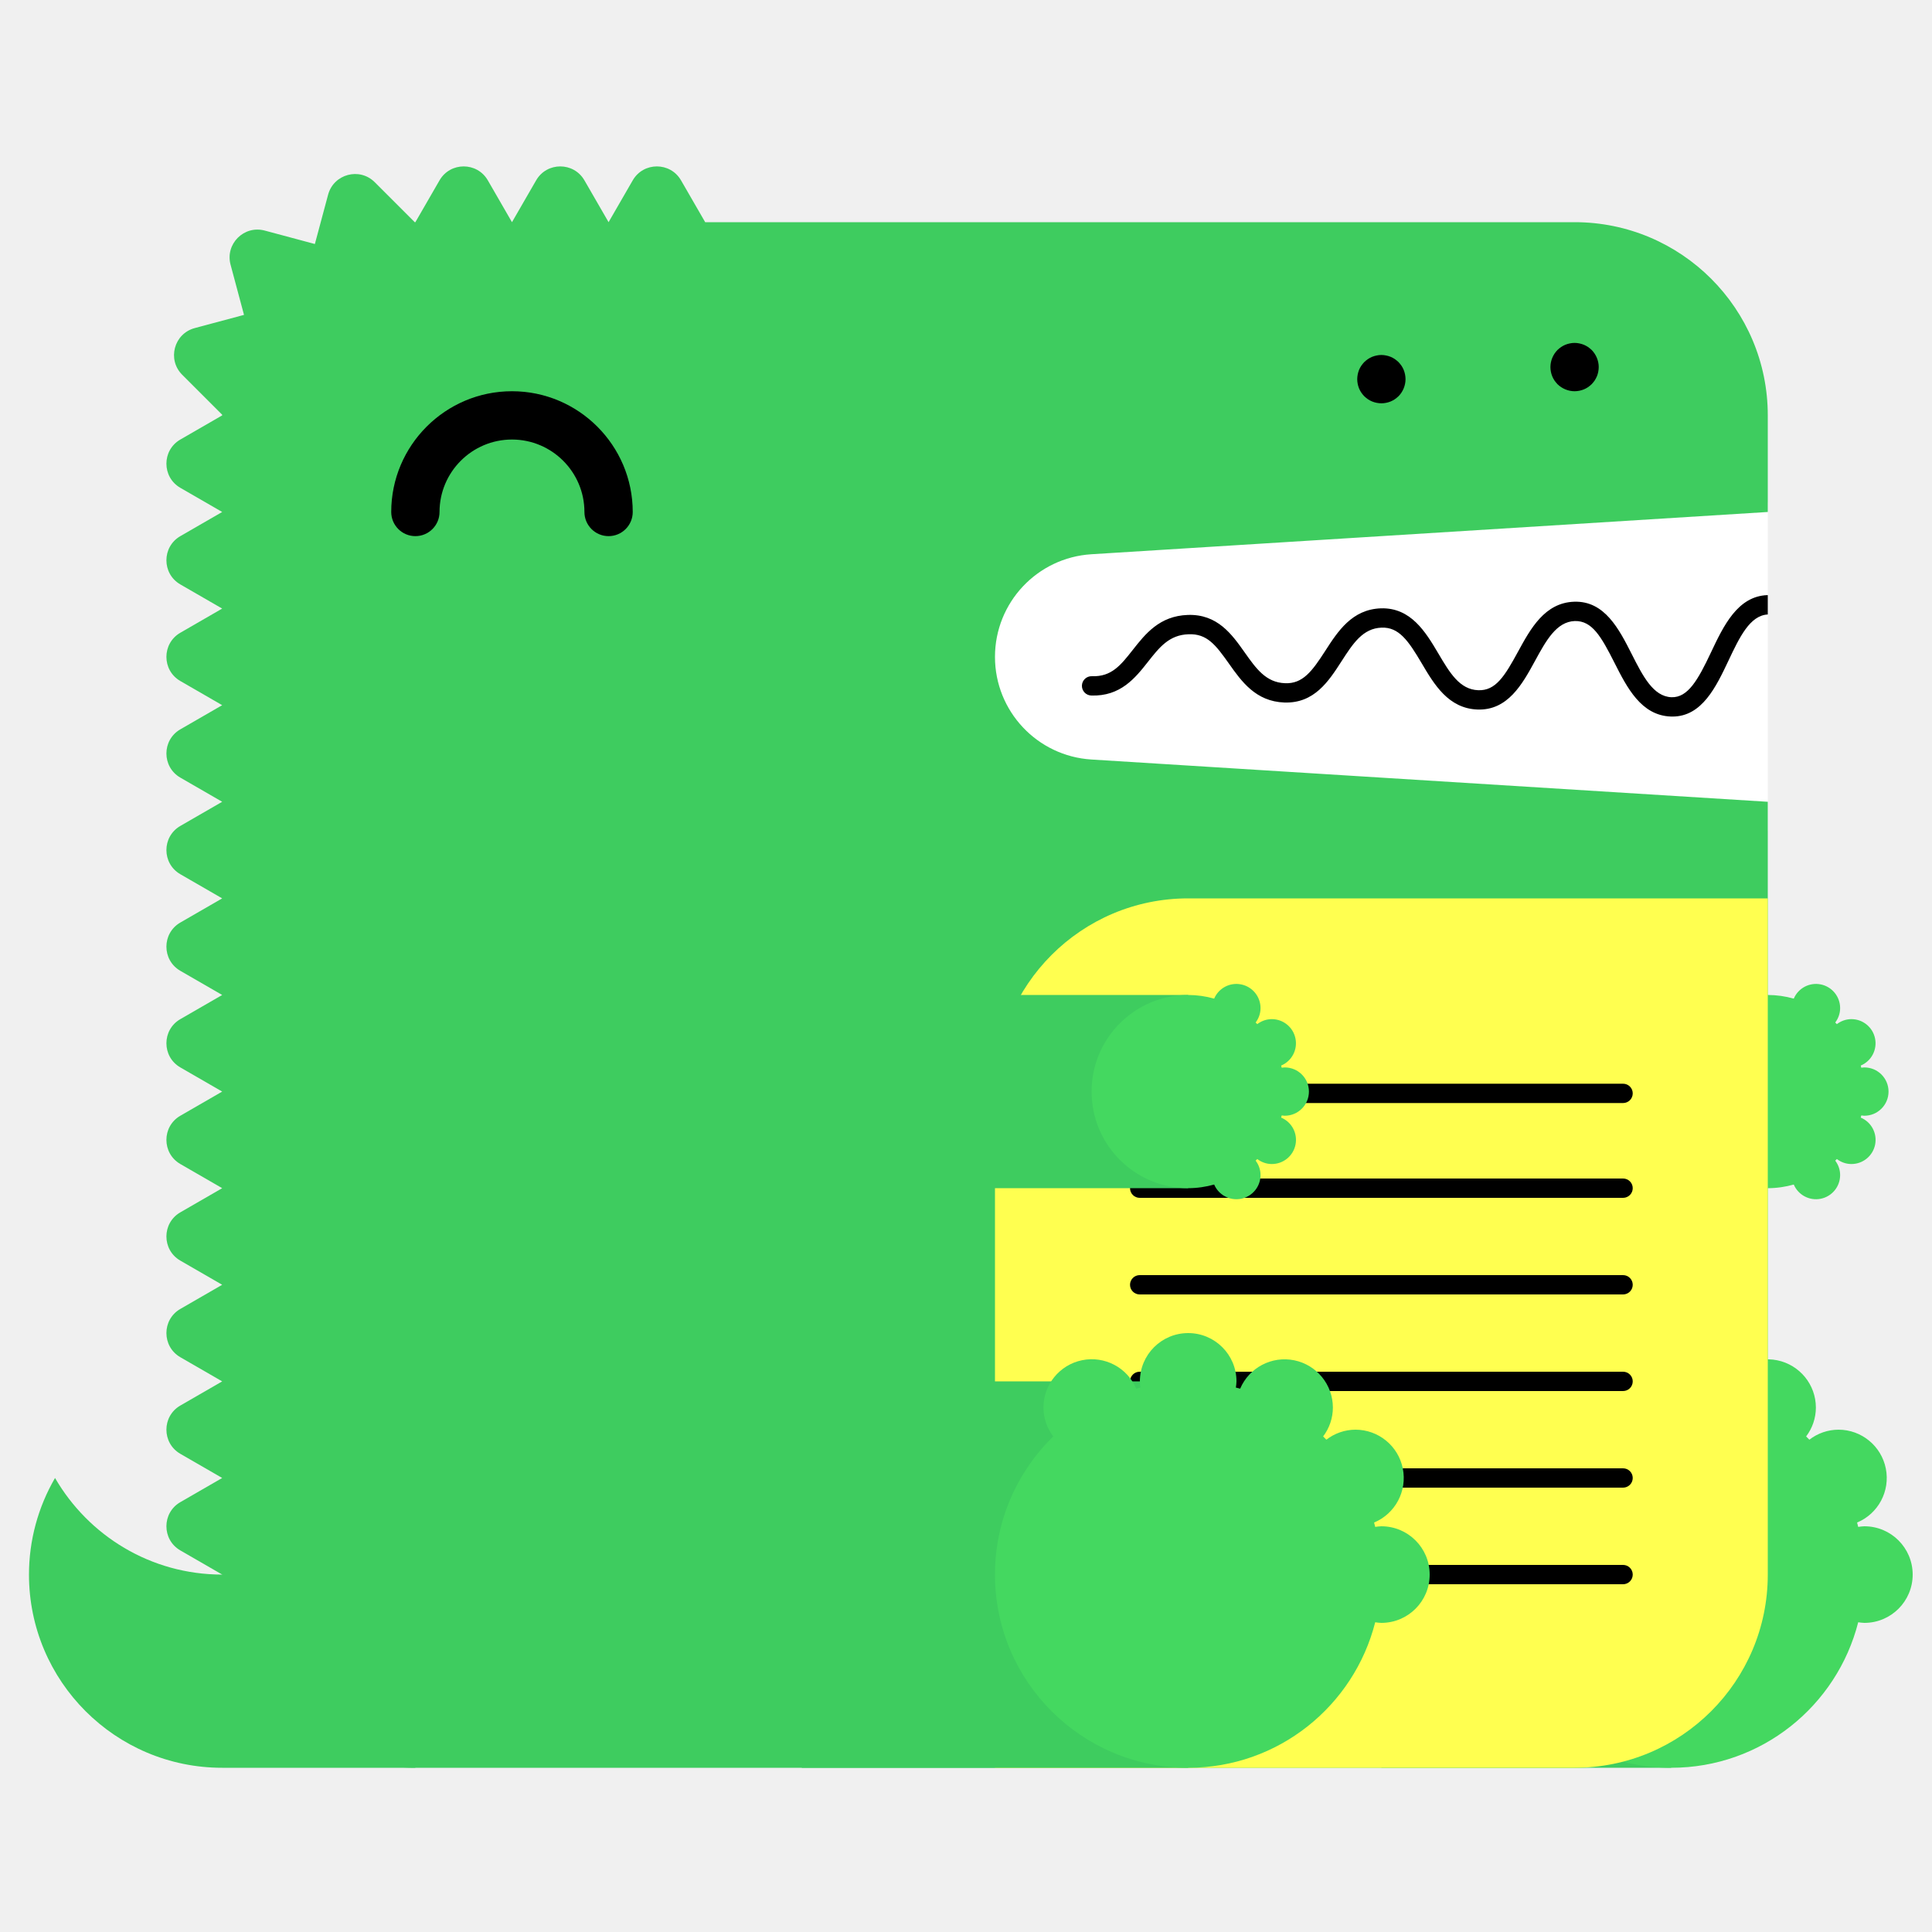
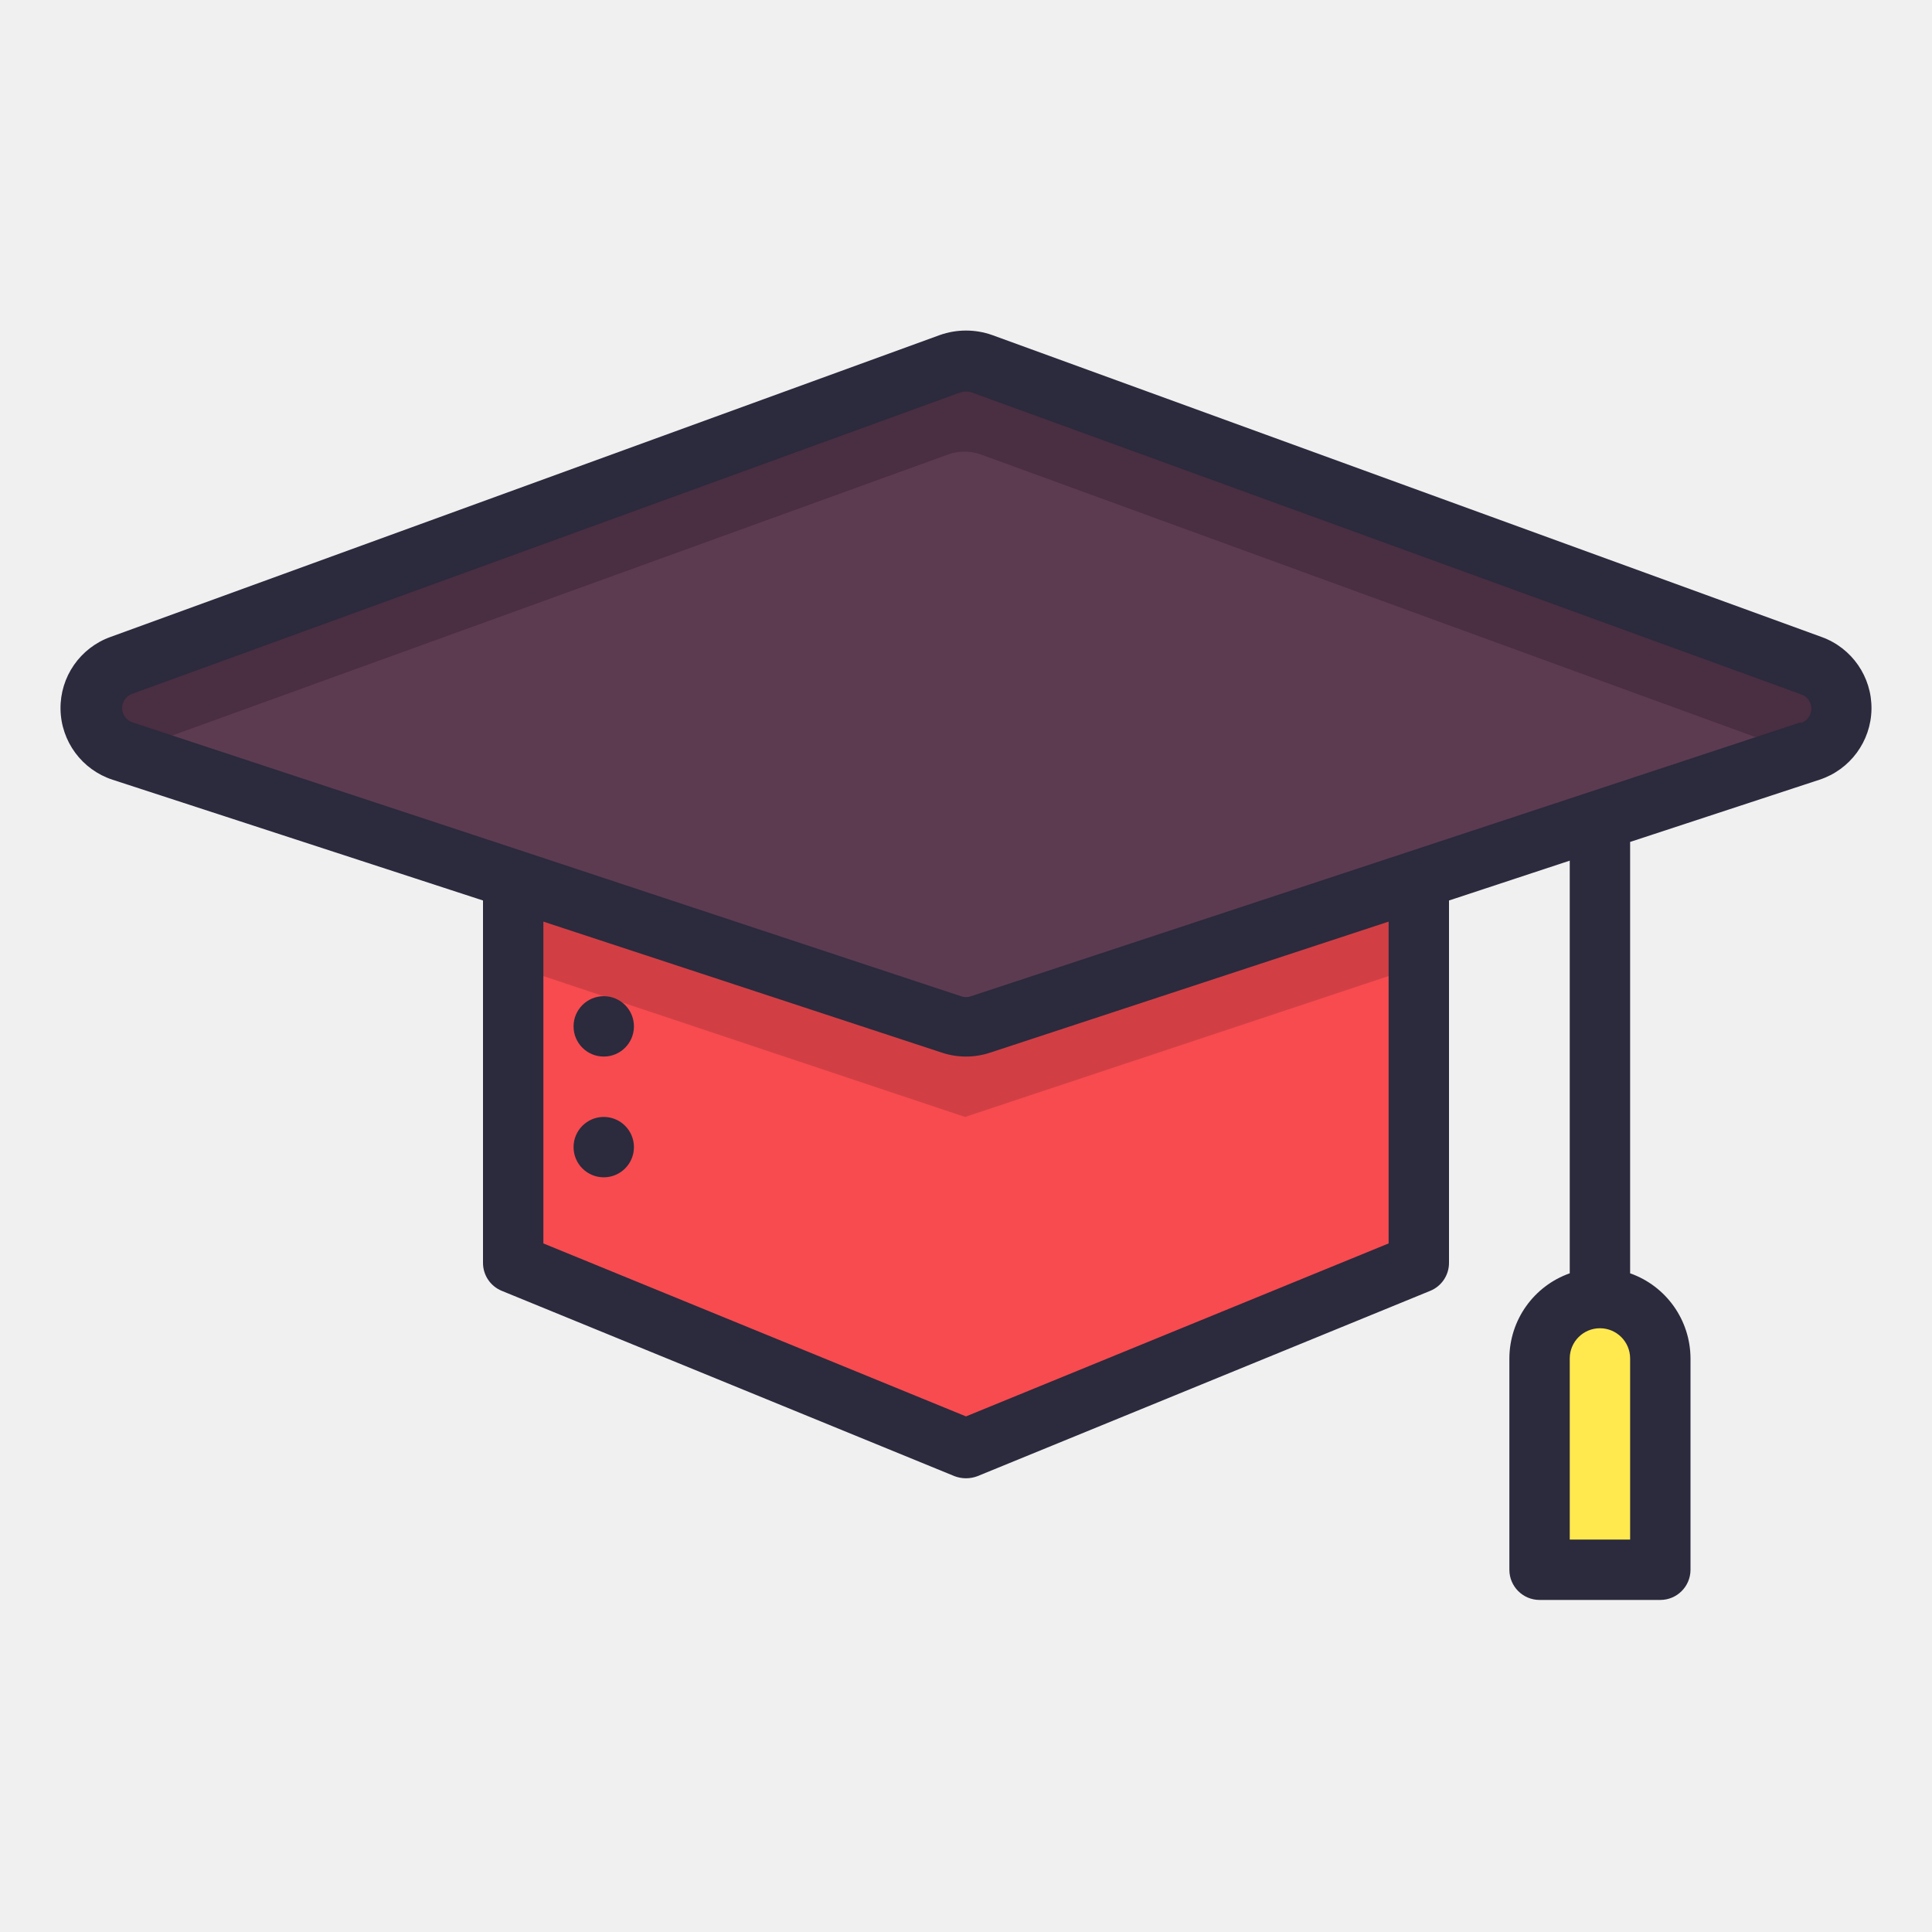
- <svg xmlns="http://www.w3.org/2000/svg" width="200" height="200" viewBox="0 0 200 200">
-   <g fill="none" fill-rule="evenodd">
-     <path fill="#FFF" d="M99 52h84v34H99z" />
-     <path d="M23 163c-7.398 0-13.843-4.027-17.303-10A19.886 19.886 0 0 0 3 163c0 11.046 8.954 20 20 20h20v-20H23z" fill="#3ECC5F" />
-     <path d="M112.98 57.376L183 53V43c0-11.046-8.954-20-20-20H73l-2.5-4.33c-1.112-1.925-3.889-1.925-5 0L63 23l-2.5-4.33c-1.111-1.925-3.889-1.925-5 0L53 23l-2.5-4.33c-1.111-1.925-3.889-1.925-5 0L43 23c-.022 0-.042.003-.065.003l-4.142-4.141c-1.57-1.571-4.252-.853-4.828 1.294l-1.369 5.104-5.192-1.392c-2.148-.575-4.111 1.389-3.535 3.536l1.39 5.193-5.102 1.367c-2.148.576-2.867 3.259-1.296 4.83l4.142 4.142c0 .021-.003.042-.003.064l-4.33 2.5c-1.925 1.111-1.925 3.889 0 5L23 53l-4.33 2.5c-1.925 1.111-1.925 3.889 0 5L23 63l-4.33 2.5c-1.925 1.111-1.925 3.889 0 5L23 73l-4.33 2.5c-1.925 1.111-1.925 3.889 0 5L23 83l-4.33 2.5c-1.925 1.111-1.925 3.889 0 5L23 93l-4.33 2.5c-1.925 1.111-1.925 3.889 0 5L23 103l-4.33 2.5c-1.925 1.111-1.925 3.889 0 5L23 113l-4.33 2.5c-1.925 1.111-1.925 3.889 0 5L23 123l-4.33 2.5c-1.925 1.111-1.925 3.889 0 5L23 133l-4.33 2.5c-1.925 1.111-1.925 3.889 0 5L23 143l-4.33 2.5c-1.925 1.111-1.925 3.889 0 5L23 153l-4.33 2.5c-1.925 1.111-1.925 3.889 0 5L23 163c0 11.046 8.954 20 20 20h120c11.046 0 20-8.954 20-20V83l-70.02-4.376A10.645 10.645 0 0 1 103 68c0-5.621 4.37-10.273 9.98-10.624" fill="#3ECC5F" />
-     <path fill="#3ECC5F" d="M143 183h30v-40h-30z" />
-     <path d="M193 158c-.219 0-.428.037-.639.064-.038-.15-.074-.301-.116-.451A5 5 0 0 0 190.32 148a4.96 4.96 0 0 0-3.016 1.036 26.531 26.531 0 0 0-.335-.336 4.955 4.955 0 0 0 1.011-2.987 5 5 0 0 0-9.599-1.959c-.148-.042-.297-.077-.445-.115.027-.211.064-.42.064-.639a5 5 0 0 0-5-5 5 5 0 0 0-5 5c0 .219.037.428.064.639-.148.038-.297.073-.445.115a4.998 4.998 0 0 0-9.599 1.959c0 1.125.384 2.151 1.011 2.987-3.717 3.632-6.031 8.693-6.031 14.3 0 11.046 8.954 20 20 20 9.339 0 17.16-6.41 19.361-15.064.211.027.42.064.639.064a5 5 0 0 0 5-5 5 5 0 0 0-5-5" fill="#44D860" />
-     <path fill="#3ECC5F" d="M153 123h30v-20h-30z" />
-     <path d="M193 115.5a2.5 2.5 0 1 0 0-5c-.109 0-.214.019-.319.032-.02-.075-.037-.15-.058-.225a2.501 2.501 0 0 0-.963-4.807c-.569 0-1.088.197-1.508.518a6.653 6.653 0 0 0-.168-.168c.314-.417.506-.931.506-1.494a2.5 2.5 0 0 0-4.8-.979A9.987 9.987 0 0 0 183 103c-5.522 0-10 4.478-10 10s4.478 10 10 10c.934 0 1.833-.138 2.69-.377a2.5 2.5 0 0 0 4.8-.979c0-.563-.192-1.077-.506-1.494.057-.055.113-.111.168-.168.42.321.939.518 1.508.518a2.5 2.5 0 0 0 .963-4.807c.021-.074.038-.15.058-.225.105.013.21.032.319.032" fill="#44D860" />
-     <path d="M63 55.5a2.5 2.5 0 0 1-2.5-2.5c0-4.136-3.364-7.5-7.5-7.5s-7.5 3.364-7.5 7.5a2.5 2.5 0 1 1-5 0c0-6.893 5.607-12.5 12.5-12.5S65.5 46.107 65.5 53a2.5 2.5 0 0 1-2.5 2.5" fill="#000" />
-     <path d="M103 183h60c11.046 0 20-8.954 20-20V93h-60c-11.046 0-20 8.954-20 20v70z" fill="#FFFF50" />
-     <path d="M168.02 124h-50.04a1 1 0 1 1 0-2h50.04a1 1 0 1 1 0 2m0 20h-50.04a1 1 0 1 1 0-2h50.04a1 1 0 1 1 0 2m0 20h-50.04a1 1 0 1 1 0-2h50.04a1 1 0 1 1 0 2m0-49.814h-50.04a1 1 0 1 1 0-2h50.04a1 1 0 1 1 0 2m0 19.814h-50.04a1 1 0 1 1 0-2h50.04a1 1 0 1 1 0 2m0 20h-50.04a1 1 0 1 1 0-2h50.04a1 1 0 1 1 0 2M183 61.611c-.012 0-.022-.006-.034-.005-3.09.105-4.552 3.196-5.842 5.923-1.346 2.85-2.387 4.703-4.093 4.647-1.889-.068-2.969-2.202-4.113-4.46-1.314-2.594-2.814-5.536-5.963-5.426-3.046.104-4.513 2.794-5.807 5.167-1.377 2.528-2.314 4.065-4.121 3.994-1.927-.07-2.951-1.805-4.136-3.813-1.321-2.236-2.848-4.75-5.936-4.664-2.994.103-4.465 2.385-5.763 4.4-1.373 2.13-2.335 3.428-4.165 3.351-1.973-.07-2.992-1.51-4.171-3.177-1.324-1.873-2.816-3.993-5.895-3.89-2.928.1-4.399 1.97-5.696 3.618-1.232 1.564-2.194 2.802-4.229 2.724a1 1 0 0 0-.072 2c3.017.101 4.545-1.8 5.872-3.487 1.177-1.496 2.193-2.787 4.193-2.855 1.926-.082 2.829 1.115 4.195 3.045 1.297 1.834 2.769 3.914 5.731 4.021 3.103.104 4.596-2.215 5.918-4.267 1.182-1.834 2.202-3.417 4.15-3.484 1.793-.067 2.769 1.35 4.145 3.681 1.297 2.197 2.766 4.686 5.787 4.796 3.125.108 4.634-2.62 5.949-5.035 1.139-2.088 2.214-4.06 4.119-4.126 1.793-.042 2.728 1.595 4.111 4.33 1.292 2.553 2.757 5.445 5.825 5.556l.169.003c3.064 0 4.518-3.075 5.805-5.794 1.139-2.41 2.217-4.68 4.067-4.773v-2z" fill="#000" />
-     <path fill="#3ECC5F" d="M83 183h40v-40H83z" />
-     <path d="M143 158c-.219 0-.428.037-.639.064-.038-.15-.074-.301-.116-.451A5 5 0 0 0 140.32 148a4.96 4.96 0 0 0-3.016 1.036 26.531 26.531 0 0 0-.335-.336 4.955 4.955 0 0 0 1.011-2.987 5 5 0 0 0-9.599-1.959c-.148-.042-.297-.077-.445-.115.027-.211.064-.42.064-.639a5 5 0 0 0-5-5 5 5 0 0 0-5 5c0 .219.037.428.064.639-.148.038-.297.073-.445.115a4.998 4.998 0 0 0-9.599 1.959c0 1.125.384 2.151 1.011 2.987-3.717 3.632-6.031 8.693-6.031 14.3 0 11.046 8.954 20 20 20 9.339 0 17.16-6.41 19.361-15.064.211.027.42.064.639.064a5 5 0 0 0 5-5 5 5 0 0 0-5-5" fill="#44D860" />
-     <path fill="#3ECC5F" d="M83 123h40v-20H83z" />
-     <path d="M133 115.5a2.5 2.5 0 1 0 0-5c-.109 0-.214.019-.319.032-.02-.075-.037-.15-.058-.225a2.501 2.501 0 0 0-.963-4.807c-.569 0-1.088.197-1.508.518a6.653 6.653 0 0 0-.168-.168c.314-.417.506-.931.506-1.494a2.5 2.5 0 0 0-4.8-.979A9.987 9.987 0 0 0 123 103c-5.522 0-10 4.478-10 10s4.478 10 10 10c.934 0 1.833-.138 2.69-.377a2.5 2.5 0 0 0 4.8-.979c0-.563-.192-1.077-.506-1.494.057-.055.113-.111.168-.168.42.321.939.518 1.508.518a2.5 2.5 0 0 0 .963-4.807c.021-.074.038-.15.058-.225.105.013.21.032.319.032" fill="#44D860" />
-     <path d="M143 41.75c-.16 0-.33-.02-.49-.05a2.52 2.52 0 0 1-.47-.14c-.15-.06-.29-.14-.431-.23-.13-.09-.259-.2-.38-.31-.109-.12-.219-.24-.309-.38s-.17-.28-.231-.43a2.619 2.619 0 0 1-.189-.96c0-.16.02-.33.05-.49.03-.16.08-.31.139-.47.061-.15.141-.29.231-.43.09-.13.2-.26.309-.38.121-.11.25-.22.38-.31.141-.09.281-.17.431-.23.149-.06.31-.11.47-.14.32-.07.65-.07.98 0 .159.03.32.08.47.14.149.06.29.14.43.23.13.09.259.2.38.31.11.12.22.25.31.38.09.14.17.28.23.43.06.16.11.31.14.47.029.16.05.33.05.49 0 .66-.271 1.31-.73 1.77-.121.11-.25.22-.38.31-.14.09-.281.17-.43.23a2.565 2.565 0 0 1-.96.19m20-1.25c-.66 0-1.3-.27-1.771-.73a3.802 3.802 0 0 1-.309-.38c-.09-.14-.17-.28-.231-.43a2.619 2.619 0 0 1-.189-.96c0-.66.27-1.3.729-1.77.121-.11.25-.22.38-.31.141-.09.281-.17.431-.23.149-.06.31-.11.47-.14.32-.07.66-.07.98 0 .159.03.32.08.47.14.149.06.29.14.43.23.13.09.259.2.38.31.459.47.73 1.11.73 1.77 0 .16-.021.33-.05.49-.03.16-.08.32-.14.47-.07.15-.14.29-.23.43-.09.13-.2.26-.31.38-.121.11-.25.22-.38.31-.14.09-.281.17-.43.23a2.565 2.565 0 0 1-.96.19" fill="#000" />
-   </g>
+ <svg xmlns="http://www.w3.org/2000/svg" data-name="Layer 2" id="Layer_2" viewBox="0 0 64 64">
+   <defs>
+     <style>.cls-1{fill:#ffe94f;}.cls-2{fill:#f74b50;}.cls-3{fill:#d13f44;}.cls-4{fill:#5c3b51;}.cls-5{fill:#4a2e42;}.cls-6{fill:#2c2a3d;}</style>
+   </defs>
+   <path class="cls-1" d="M53,43h0a2,2,0,0,1,2,2v7a0,0,0,0,1,0,0H51a0,0,0,0,1,0,0V45A2,2,0,0,1,53,43Z" />
+   <polygon class="cls-2" points="47 28 47 41.86 31.97 48 17 41.86 17 28 47 28" />
+   <polygon class="cls-3" points="47 28 47 32 31.97 37 17 32 17 28 47 28" />
+   <path class="cls-4" d="M31.47,12.09,4,22a1.5,1.5,0,0,0-1,1.41H3a1.51,1.51,0,0,0,1,1.43l27.46,9a1.5,1.5,0,0,0,1,0l27.47-9a1.51,1.51,0,0,0,1-1.43h0A1.5,1.5,0,0,0,60,22L32.53,12.09A1.61,1.61,0,0,0,31.47,12.09Z" />
+   <path class="cls-5" d="M60,22,32.53,12.09a1.61,1.61,0,0,0-1.06,0L4,22a1.5,1.5,0,0,0,0,2.84l.2.07,27.22-9.86a1.61,1.61,0,0,1,1.06,0L59.75,25l.21-.07a1.51,1.51,0,0,0,1-1.43h0A1.5,1.5,0,0,0,60,22Z" />
+   <circle class="cls-6" cx="20" cy="34" r="1" />
+   <circle class="cls-6" cx="20" cy="38" r="1" />
+   <path class="cls-6" d="M60.34,21.1l-27.47-10a2.6,2.6,0,0,0-1.74,0h0L3.66,21.1a2.5,2.5,0,0,0,.07,4.73l12.27,4v12a1,1,0,0,0,.62.93l15,6.14a1.07,1.07,0,0,0,.76,0l15-6.14a1,1,0,0,0,.62-.93v-12l4-1.32V42.18A3,3,0,0,0,50,45v7a1,1,0,0,0,1,1h4a1,1,0,0,0,1-1V45a3,3,0,0,0-2-2.82V27.89l6.27-2.06a2.5,2.5,0,0,0,.07-4.73ZM54,51H52V45a1,1,0,0,1,2,0Zm-8-9.81L32,46.92,18,41.19V30.53l13.2,4.34a2.53,2.53,0,0,0,1.6,0L46,30.53ZM59.64,23.93,32.17,33a.5.5,0,0,1-.34,0L17.39,28.22h0l-13-4.29a.5.5,0,0,1,0-.95L31.81,13a.62.62,0,0,1,.38,0L59.66,23a.5.5,0,0,1,0,.95Z" />
</svg>
